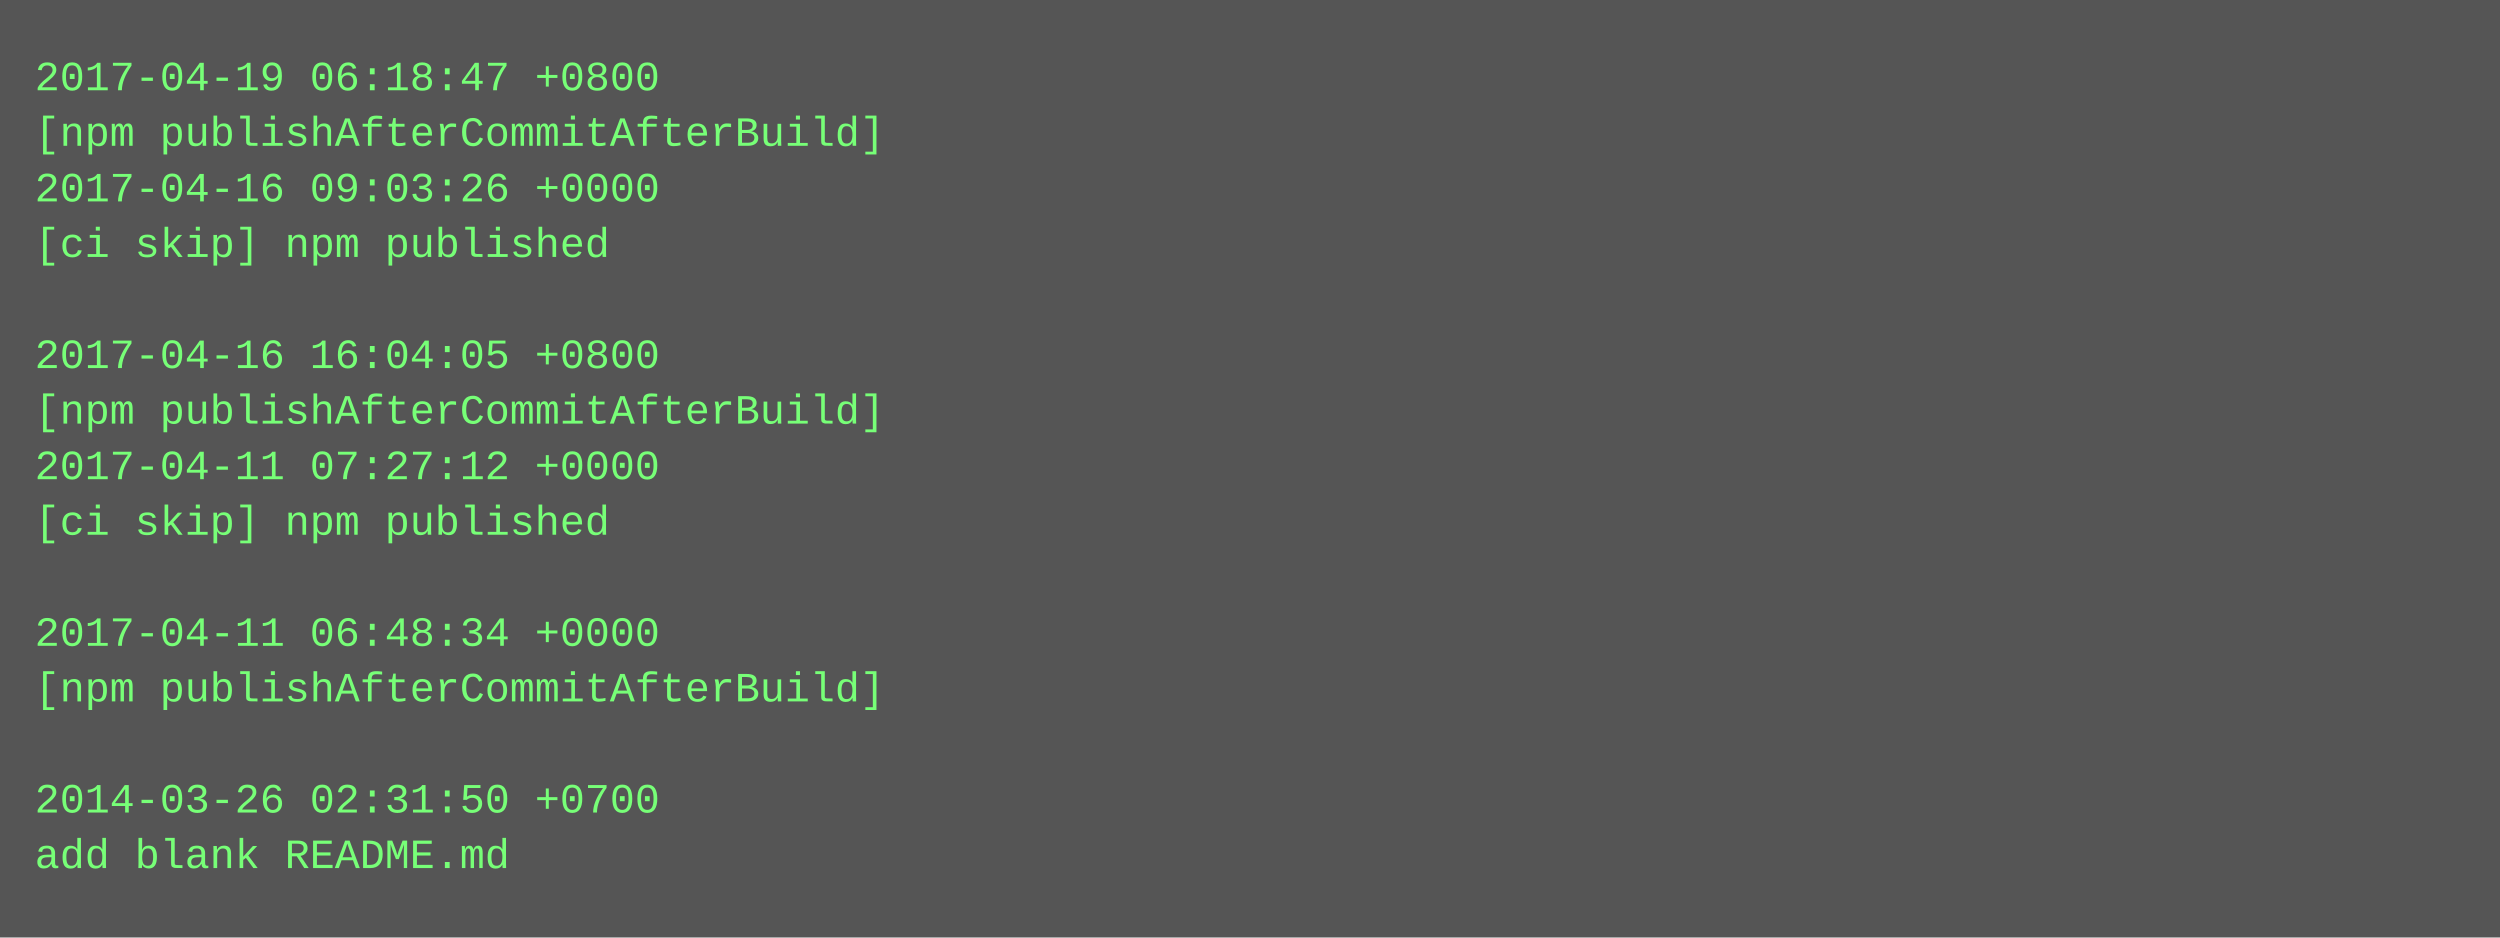
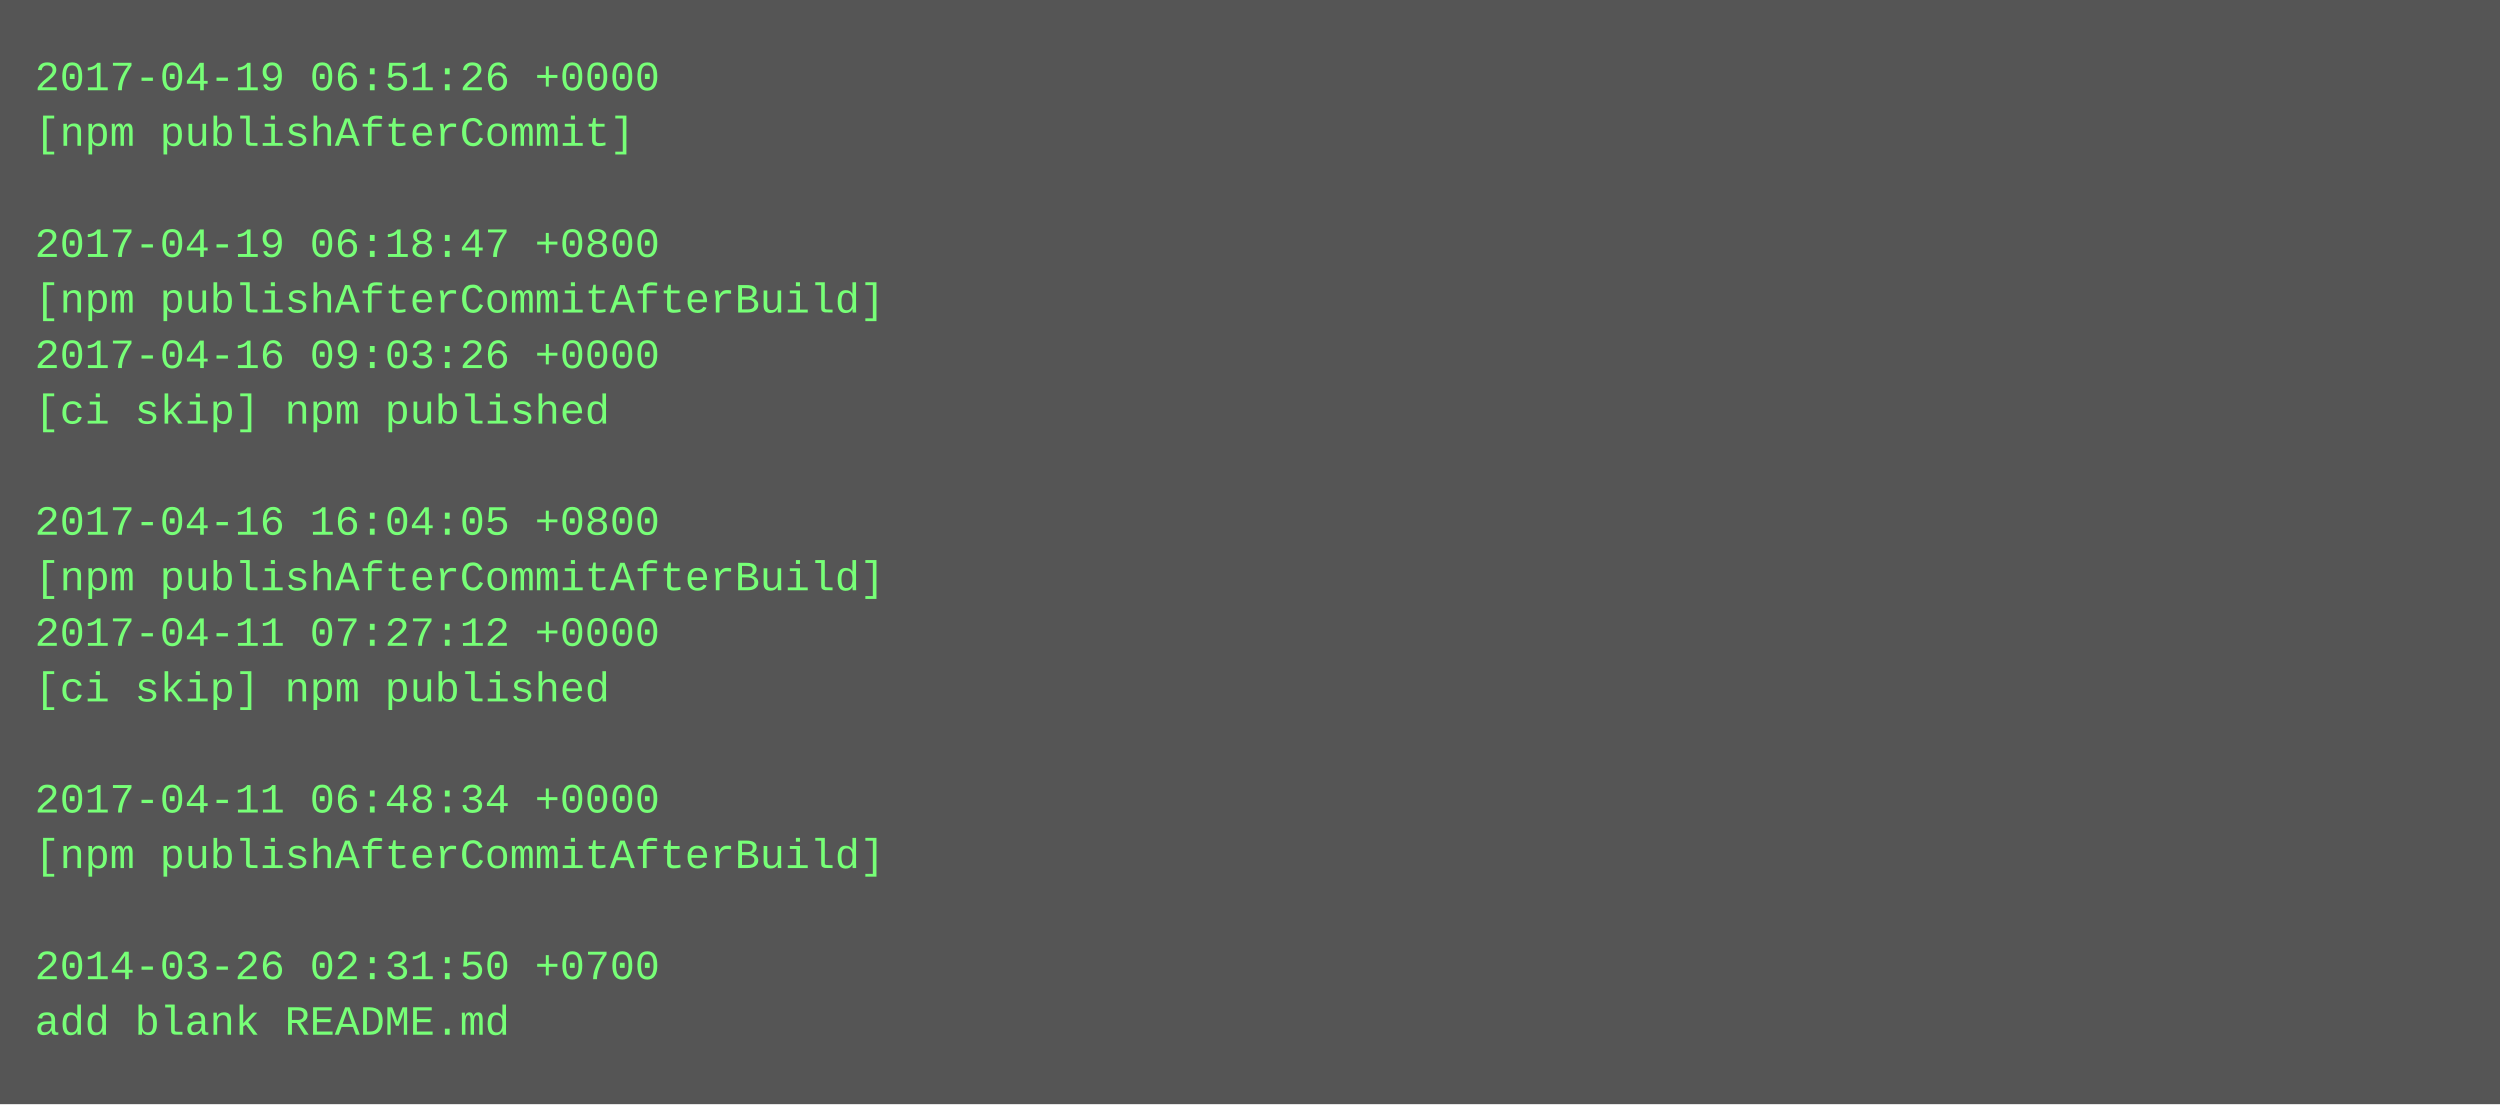
- <svg xmlns="http://www.w3.org/2000/svg" height="270" width="720">
-   <rect height="270" fill="#555" width="720" />
+ <svg xmlns="http://www.w3.org/2000/svg" height="318" width="720">
+   <rect height="318" fill="#555" width="720" />
  <text fill="#7f7" font-family="Courier New" font-size="12" xml:space="preserve">
-     <tspan x="10" y="26">2017-04-19 06:18:47 +0800</tspan>
-     <tspan x="10" y="42">[npm publishAfterCommitAfterBuild]</tspan>
-     <tspan x="10" y="58">2017-04-16 09:03:26 +0000</tspan>
-     <tspan x="10" y="74">[ci skip] npm published</tspan>
-     <tspan x="10" y="90" />
-     <tspan x="10" y="106">2017-04-16 16:04:05 +0800</tspan>
-     <tspan x="10" y="122">[npm publishAfterCommitAfterBuild]</tspan>
-     <tspan x="10" y="138">2017-04-11 07:27:12 +0000</tspan>
-     <tspan x="10" y="154">[ci skip] npm published</tspan>
-     <tspan x="10" y="170" />
-     <tspan x="10" y="186">2017-04-11 06:48:34 +0000</tspan>
-     <tspan x="10" y="202">[npm publishAfterCommitAfterBuild]</tspan>
+     <tspan x="10" y="26">2017-04-19 06:51:26 +0000</tspan>
+     <tspan x="10" y="42">[npm publishAfterCommit]</tspan>
+     <tspan x="10" y="58" />
+     <tspan x="10" y="74">2017-04-19 06:18:47 +0800</tspan>
+     <tspan x="10" y="90">[npm publishAfterCommitAfterBuild]</tspan>
+     <tspan x="10" y="106">2017-04-16 09:03:26 +0000</tspan>
+     <tspan x="10" y="122">[ci skip] npm published</tspan>
+     <tspan x="10" y="138" />
+     <tspan x="10" y="154">2017-04-16 16:04:05 +0800</tspan>
+     <tspan x="10" y="170">[npm publishAfterCommitAfterBuild]</tspan>
+     <tspan x="10" y="186">2017-04-11 07:27:12 +0000</tspan>
+     <tspan x="10" y="202">[ci skip] npm published</tspan>
    <tspan x="10" y="218" />
-     <tspan x="10" y="234">2014-03-26 02:31:50 +0700</tspan>
-     <tspan x="10" y="250">add blank README.md</tspan>
+     <tspan x="10" y="234">2017-04-11 06:48:34 +0000</tspan>
+     <tspan x="10" y="250">[npm publishAfterCommitAfterBuild]</tspan>
+     <tspan x="10" y="266" />
+     <tspan x="10" y="282">2014-03-26 02:31:50 +0700</tspan>
+     <tspan x="10" y="298">add blank README.md</tspan>
  </text>
</svg>
